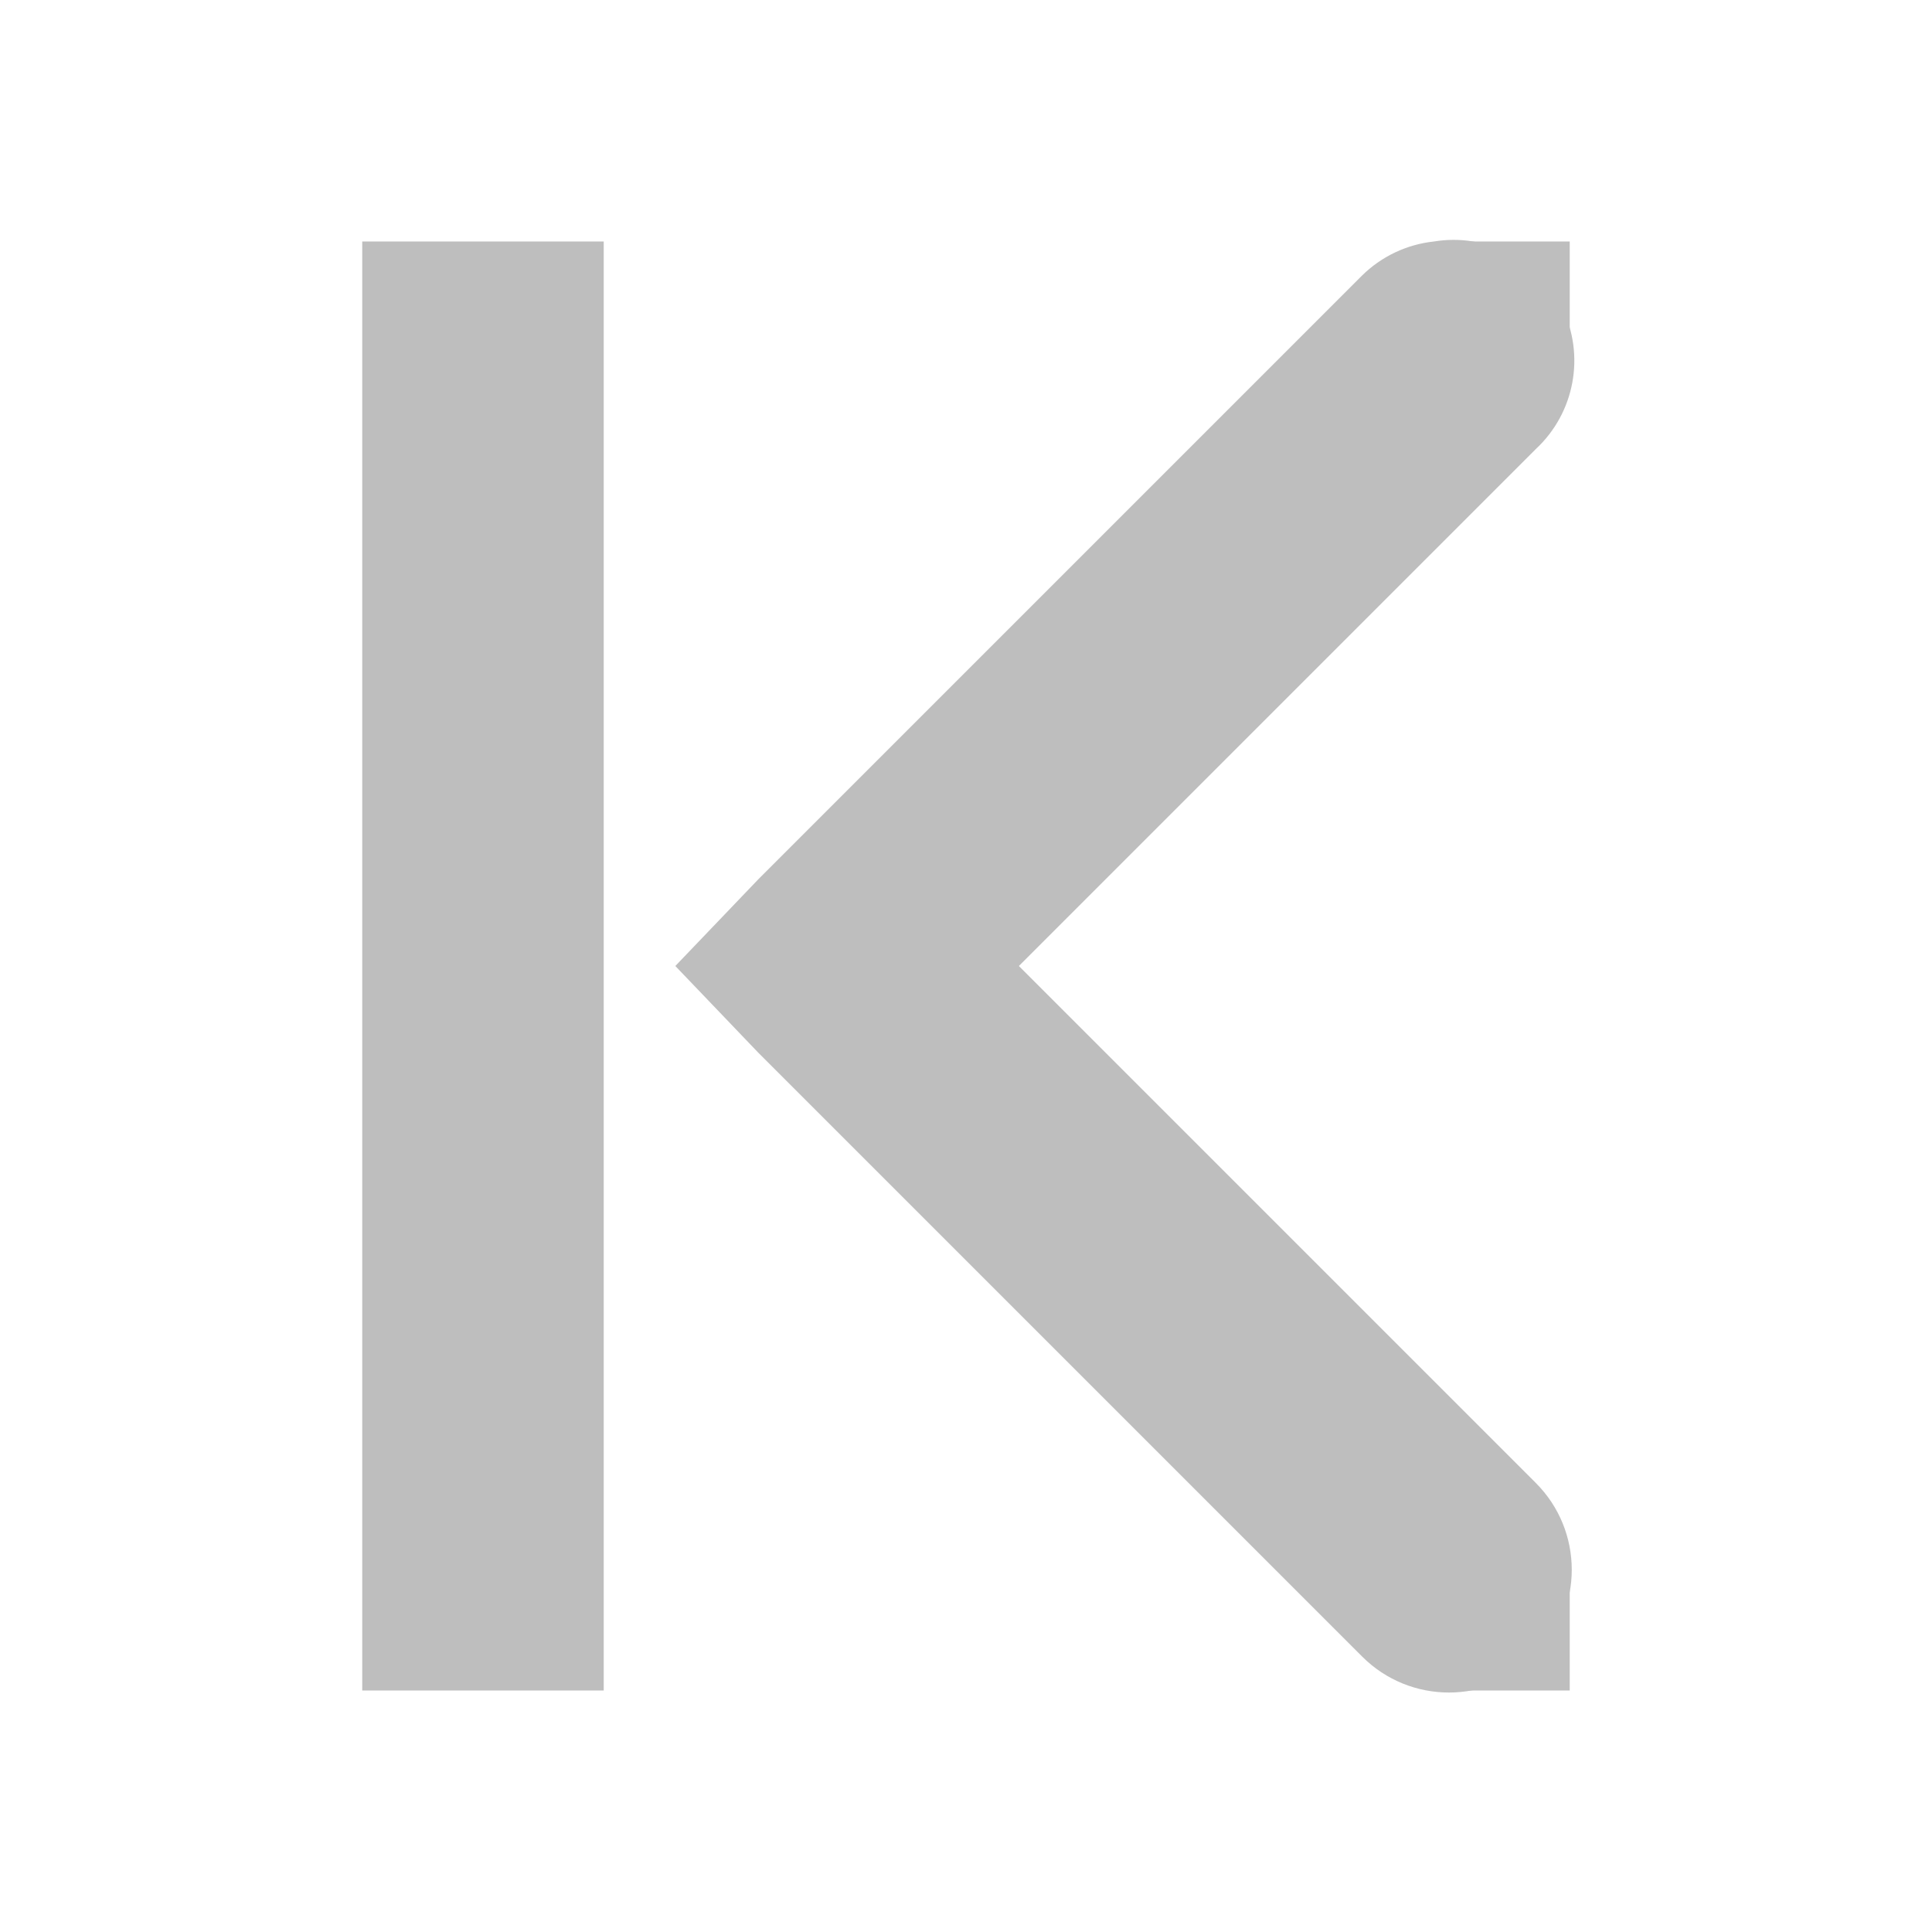
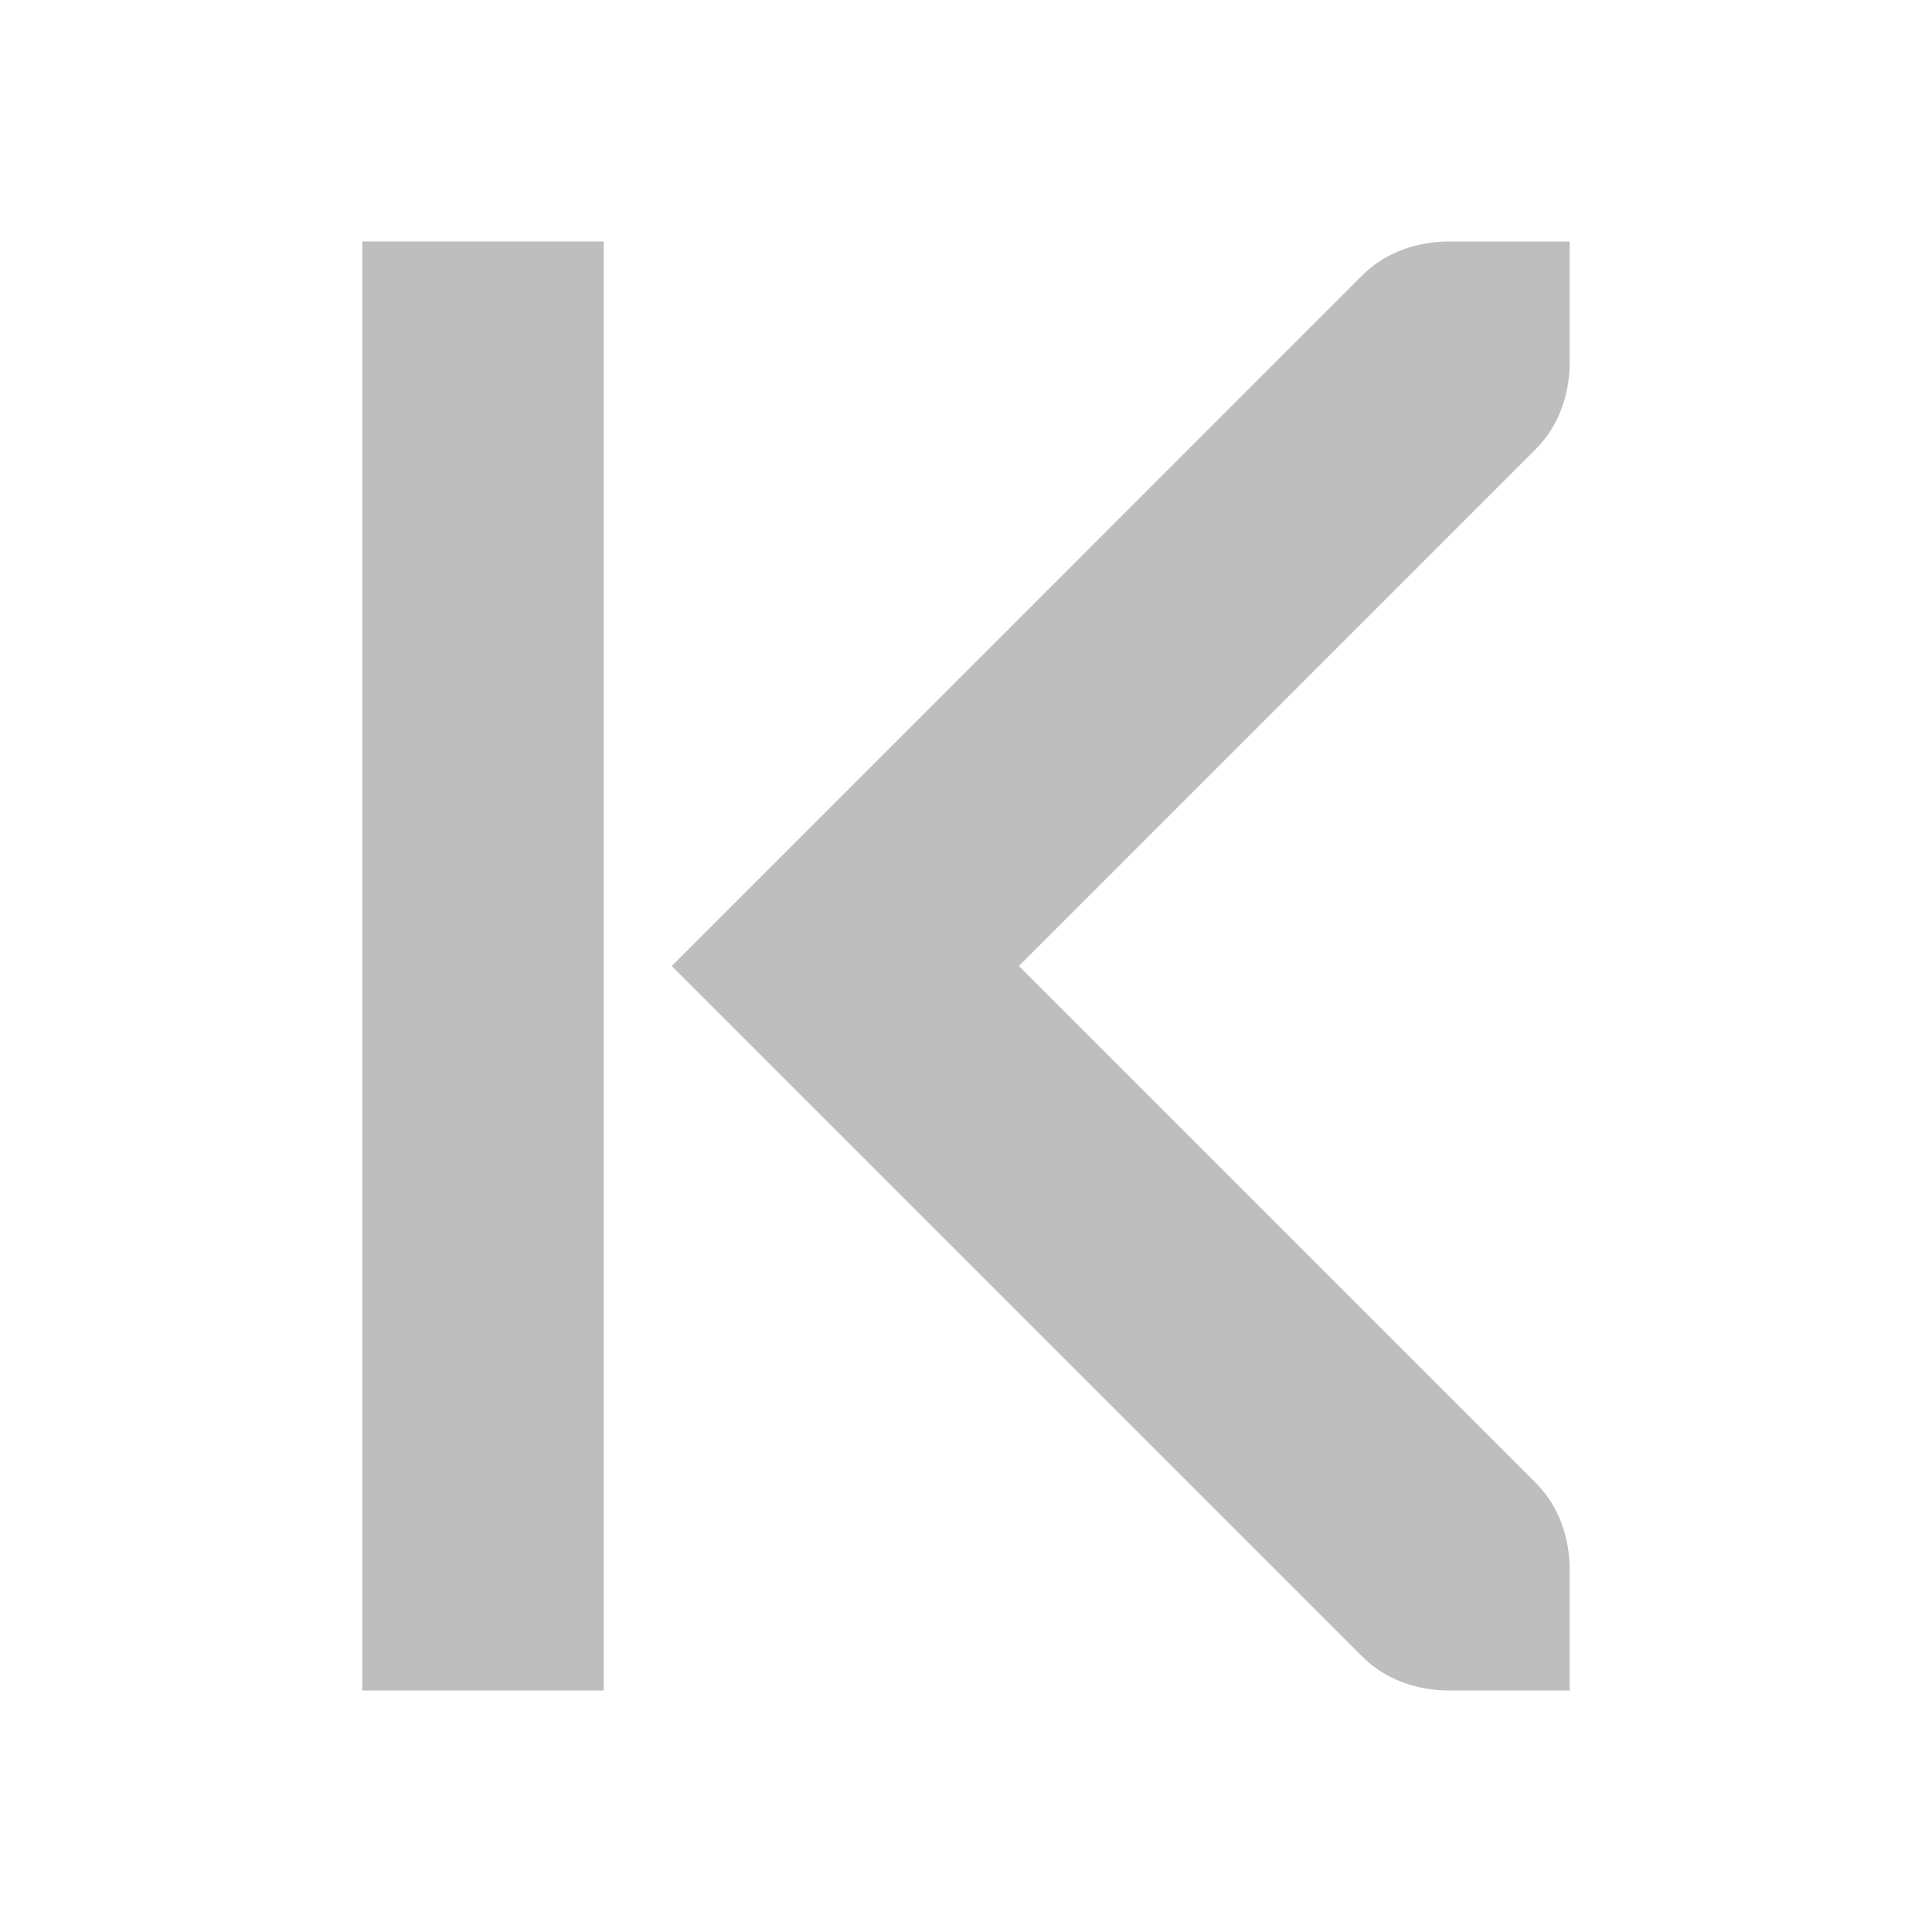
<svg xmlns="http://www.w3.org/2000/svg" height="16" id="svg7384" version="1.1" width="16">
  <defs id="defs7386" />
  <g id="layer9" style="display:inline" transform="translate(-81.0002,-747)" />
-   <g id="layer10" transform="translate(-81.0002,-747)" />
+   <g id="layer10" style="display:inline" transform="translate(-81.0002,-747)" />
  <g id="layer11" transform="translate(-81.0002,-747)" />
-   <g id="layer13" transform="translate(-81.0002,-747)" />
+   <g id="layer13" style="display:inline" transform="translate(-81.0002,-747)" />
  <g id="layer14" transform="translate(-81.0002,-747)" />
  <g id="layer15" style="display:inline" transform="translate(-81.0002,-747)" />
  <g id="g71291" style="display:inline" transform="translate(-81.0002,-747)" />
  <g id="g4953" style="display:inline" transform="translate(-81.0002,-747)" />
  <g id="layer12" style="display:inline" transform="translate(-81.0002,-747)">
-     <path d="m 92.875,749 a 1,1 0 0 0 -0.594,0.281 l -5,5 -0.688,0.719 0.688,0.719 5,5 a 1.016,1.016 0 1 0 1.438,-1.438 L 89.438,755 93.719,750.719 A 1,1 0 0 0 92.875,749 z" id="path6010" style="font-size:medium;font-style:normal;font-variant:normal;font-weight:normal;font-stretch:normal;text-indent:0;text-align:start;text-decoration:none;line-height:normal;letter-spacing:normal;word-spacing:normal;text-transform:none;direction:ltr;block-progression:tb;writing-mode:lr-tb;text-anchor:start;baseline-shift:baseline;color:#000000;fill:#bebebe;fill-opacity:1;stroke:none;stroke-width:2;marker:none;visibility:visible;display:inline;overflow:visible;enable-background:accumulate;font-family:Sans;-inkscape-font-specification:Sans" />
    <rect height="12" id="rect4317-41" rx="0" ry="0" style="color:#bebebe;fill:#bebebe;fill-opacity:1;fill-rule:nonzero;stroke:none;stroke-width:2;marker:none;visibility:visible;display:inline;overflow:visible;enable-background:accumulate" transform="scale(-1,1)" width="2" x="-86" y="749" />
-     <rect height="1" id="rect6014" rx="0" ry="1" style="fill:#bebebe;fill-opacity:1;stroke:none" width="1" x="93" y="749" />
-     <rect height="1" id="rect6027" rx="0" ry="1" style="fill:#bebebe;fill-opacity:1;stroke:none" width="1" x="93" y="760" />
+     <path d="m 86.563,755 5.719,5.719 C 92.477,760.915 92.745,761 93,761 l 1,0 0,-1 c 0,-0.256 -0.085,-0.523 -0.281,-0.719 L 89.438,755 93.719,750.719 C 93.915,750.523 94,750.256 94,750 l 0,-1 -1,0 c -0.256,0 -0.523,0.085 -0.719,0.281 z" id="rect6014" style="fill:#bebebe;fill-opacity:1;stroke:none;display:inline" />
  </g>
</svg>
